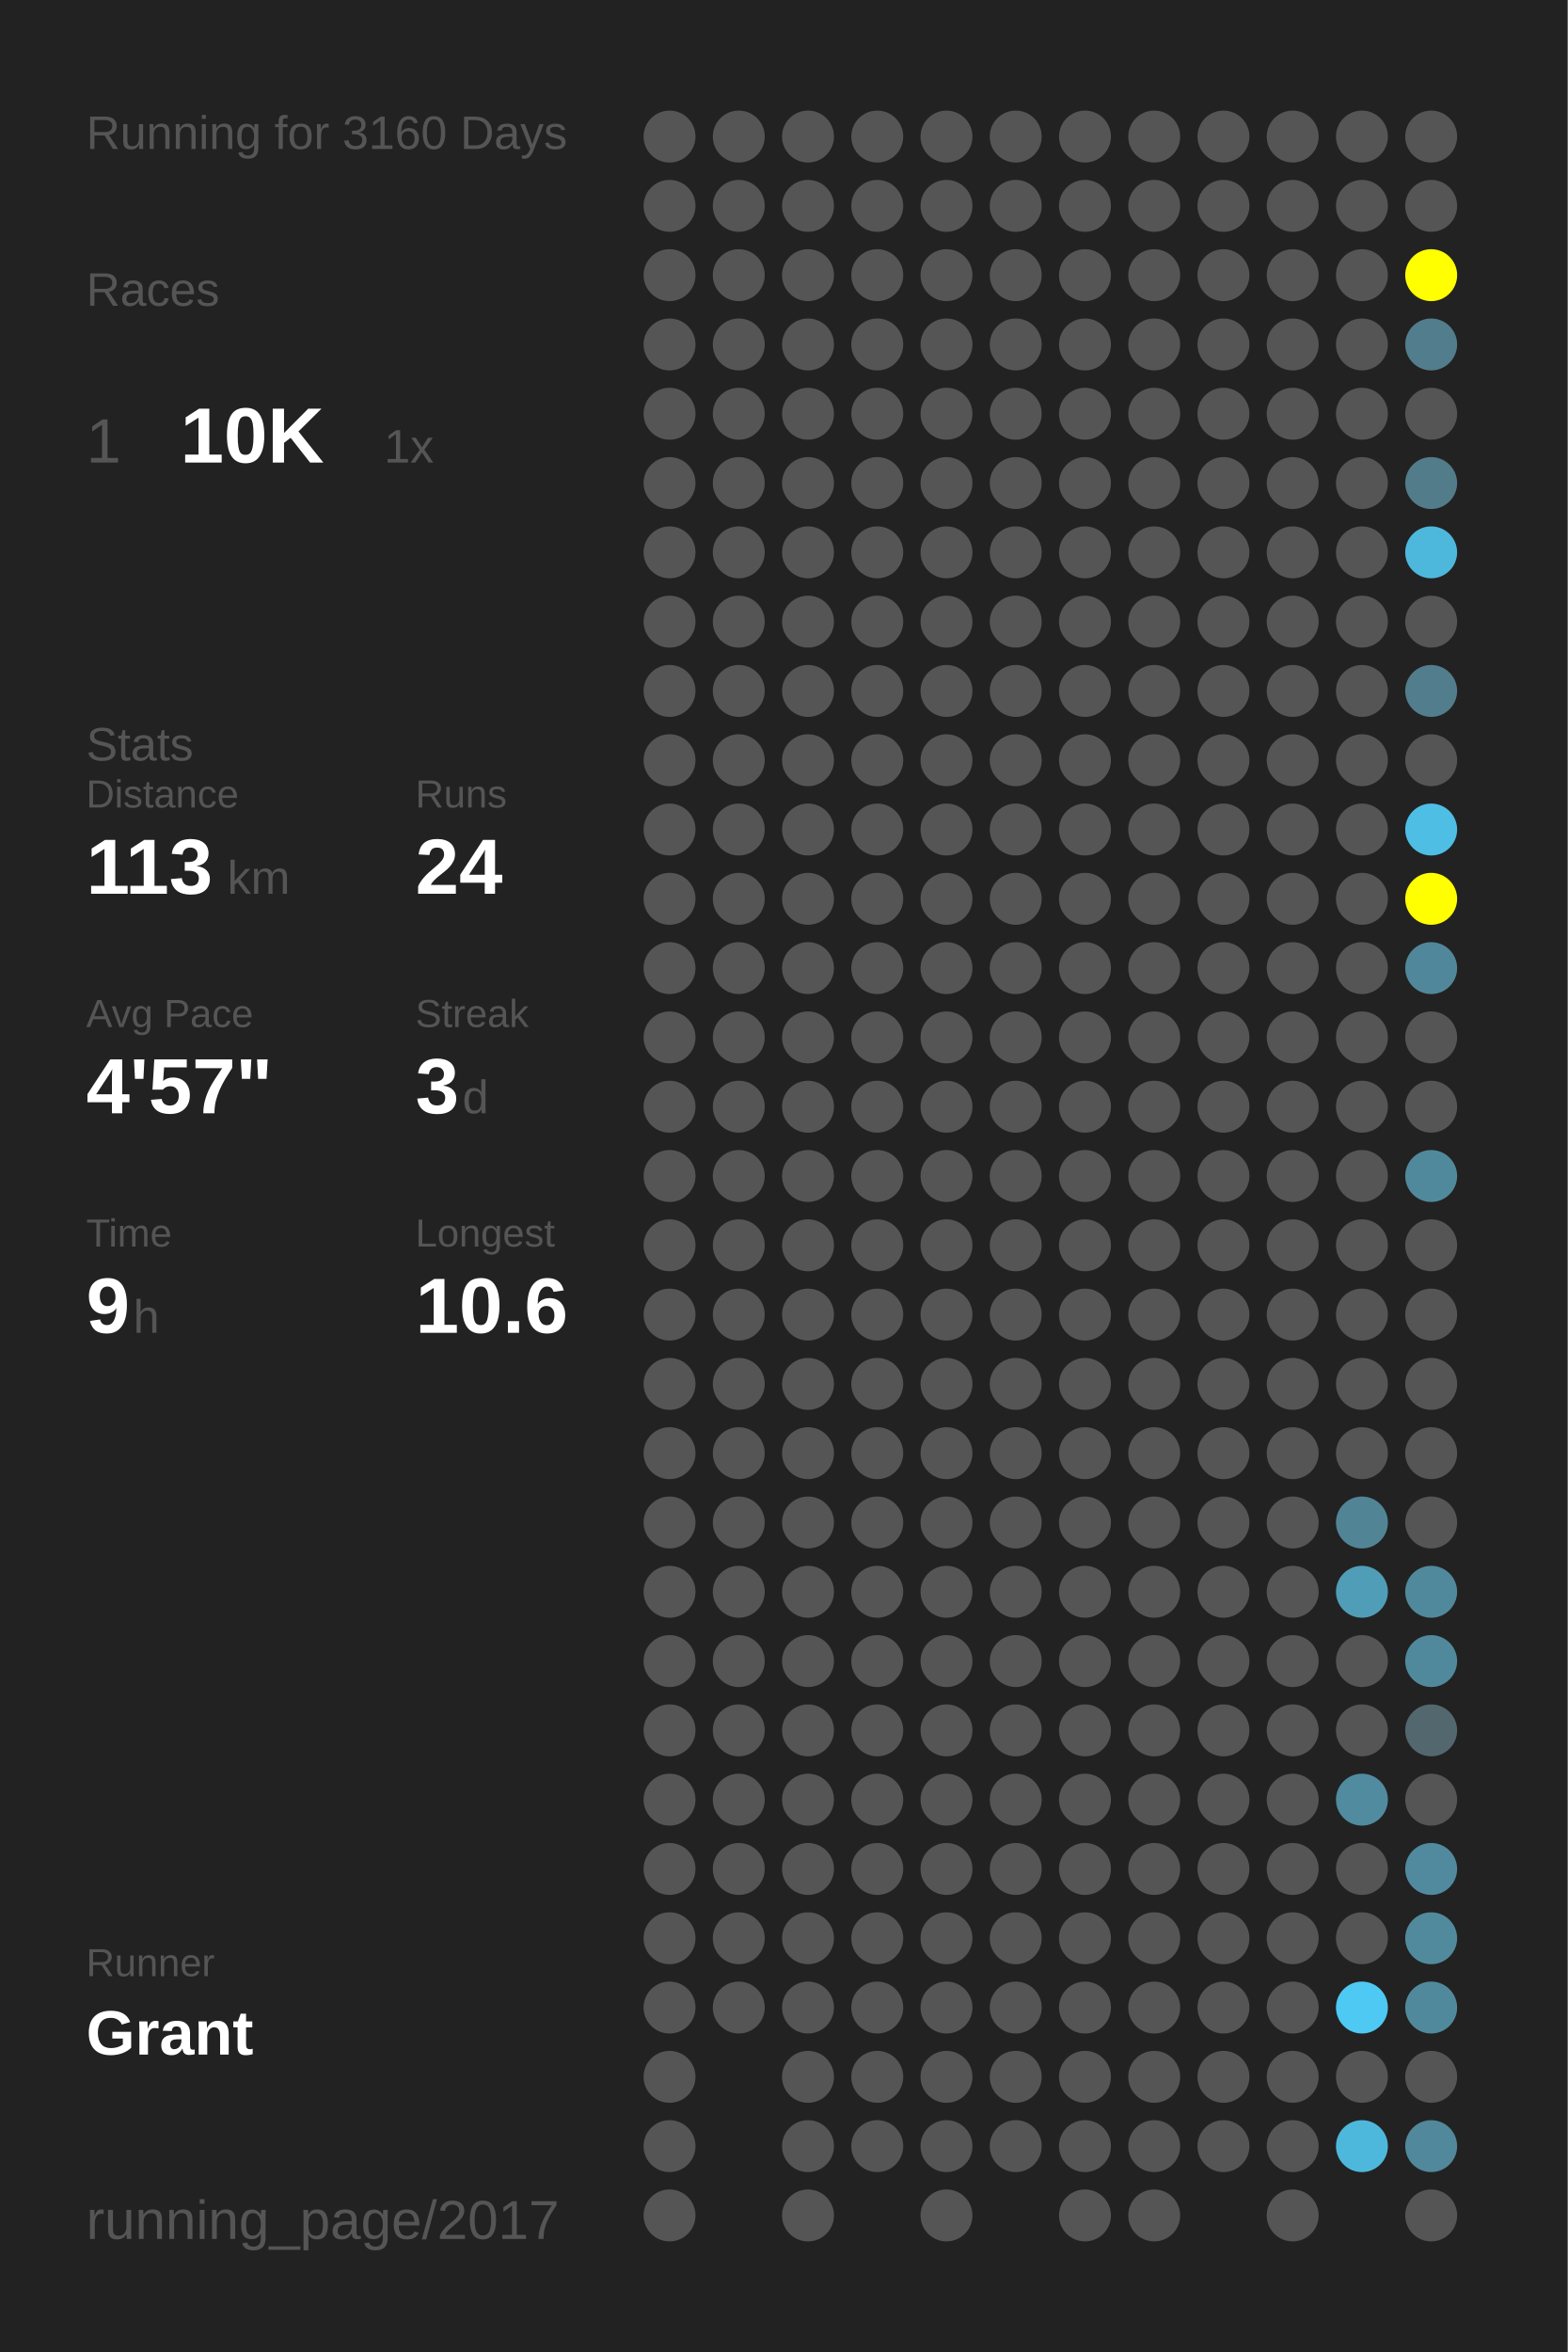
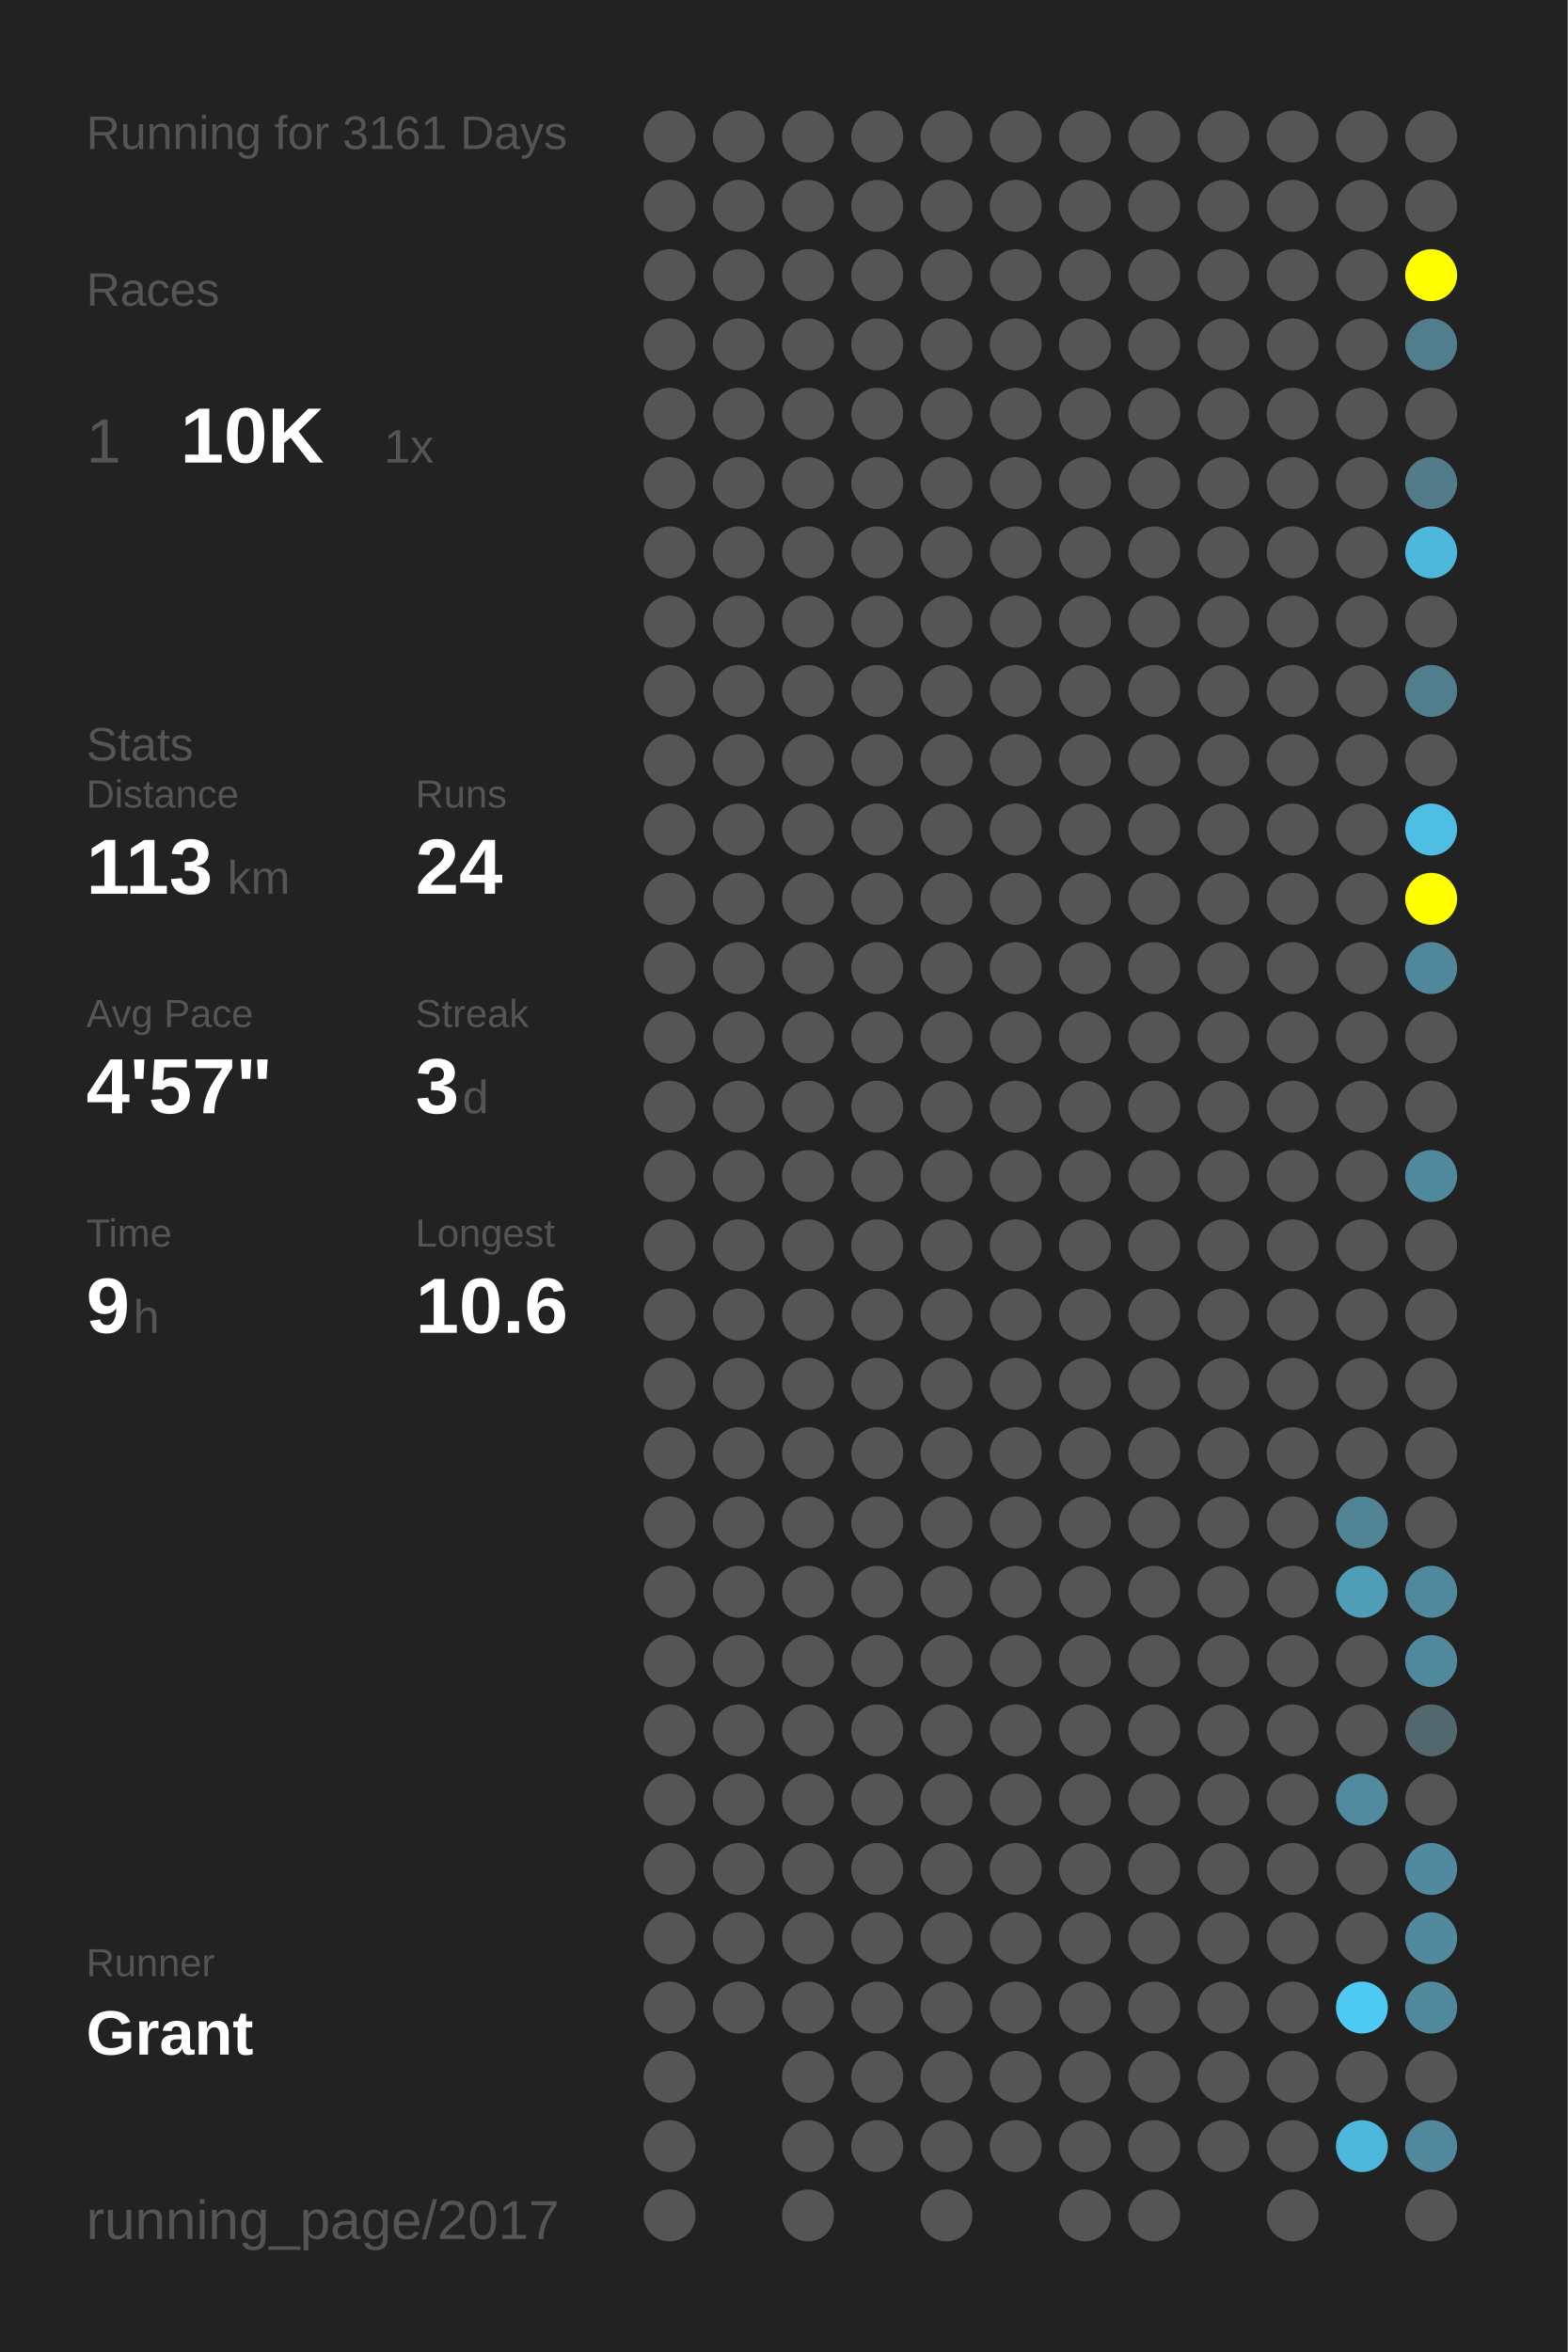
<svg xmlns="http://www.w3.org/2000/svg" baseProfile="full" height="300mm" version="1.1" viewBox="0,0,200,300" width="200mm">
  <defs />
  <rect fill="#222222" height="300" width="200" x="0" y="0" />
-   <text fill="#555555" style="font-size:6px; font-family:Arial;" x="11" y="19">Running for 3160 Days</text>
+   <text fill="#555555" style="font-size:6px; font-family:Arial;" x="11" y="19">Running for 3161 Days</text>
  <text fill="#555555" style="font-size:6px; font-family:Arial;" x="11" y="39">Races</text>
  <text fill="#555555" style="font-size:8px; font-family:Arial;" x="11" y="59">1</text>
  <text fill="#FFFFFF" style="font-size:10px; font-family:Arial; font-weight:bold;" x="23" y="59">10K</text>
  <text fill="#555555" style="font-size:6px; font-family:Arial;" x="49" y="59">1x</text>
  <text fill="#555555" style="font-size:6px; font-family:Arial;" x="11" y="97">Stats</text>
  <text fill="#555555" style="font-size:5px; font-family:Arial;" x="11" y="103">Distance</text>
  <text fill="#FFFFFF" style="font-size:10px; font-family:Arial; font-weight:bold;" x="11" y="114">113</text>
  <text fill="#555555" style="font-size:6px; font-family:Arial;" x="29" y="114">km</text>
  <text fill="#555555" style="font-size:5px; font-family:Arial;" x="53" y="103">Runs</text>
  <text fill="#FFFFFF" style="font-size:10px; font-family:Arial; font-weight:bold;" x="53" y="114">24</text>
  <text fill="#555555" style="font-size:5px; font-family:Arial;" x="11" y="131">Avg Pace</text>
  <text fill="#FFFFFF" style="font-size:10px; font-family:Arial; font-weight:bold;" x="11" y="142">4'57"</text>
  <text fill="#555555" style="font-size:5px; font-family:Arial;" x="53" y="131">Streak</text>
  <text fill="#FFFFFF" style="font-size:10px; font-family:Arial; font-weight:bold;" x="53" y="142">3</text>
  <text fill="#555555" style="font-size:6px; font-family:Arial;" x="59" y="142">d</text>
  <text fill="#555555" style="font-size:5px; font-family:Arial;" x="11" y="159">Time</text>
  <text fill="#FFFFFF" style="font-size:10px; font-family:Arial; font-weight:bold;" x="11" y="170">9</text>
  <text fill="#555555" style="font-size:6px; font-family:Arial;" x="17" y="170">h</text>
  <text fill="#555555" style="font-size:5px; font-family:Arial;" x="53" y="159">Longest</text>
  <text fill="#FFFFFF" style="font-size:10px; font-family:Arial; font-weight:bold;" x="53" y="170">10.6</text>
  <text fill="#555555" style="font-size:5px; font-family:Arial;" x="11" y="252.065">Runner</text>
  <text fill="#FFFFFF" style="font-size:8px; font-family:Arial; font-weight:bold;" x="11" y="262.065">Grant</text>
  <text fill="#555555" style="font-size:7px; font-family:Arial;" x="11" y="285.581">running_page/2017</text>
  <circle cx="85.417" cy="17.419" fill="#555555" r="3.312" />
  <circle cx="85.417" cy="26.258" fill="#555555" r="3.312" />
  <circle cx="85.417" cy="35.097" fill="#555555" r="3.312" />
  <circle cx="85.417" cy="43.935" fill="#555555" r="3.312" />
  <circle cx="85.417" cy="52.774" fill="#555555" r="3.312" />
  <circle cx="85.417" cy="61.613" fill="#555555" r="3.312" />
  <circle cx="85.417" cy="70.452" fill="#555555" r="3.312" />
  <circle cx="85.417" cy="79.29" fill="#555555" r="3.312" />
  <circle cx="85.417" cy="88.129" fill="#555555" r="3.312" />
  <circle cx="85.417" cy="96.968" fill="#555555" r="3.312" />
  <circle cx="85.417" cy="105.806" fill="#555555" r="3.312" />
  <circle cx="85.417" cy="114.645" fill="#555555" r="3.312" />
  <circle cx="85.417" cy="123.484" fill="#555555" r="3.312" />
  <circle cx="85.417" cy="132.323" fill="#555555" r="3.312" />
  <circle cx="85.417" cy="141.161" fill="#555555" r="3.312" />
  <circle cx="85.417" cy="150" fill="#555555" r="3.312" />
  <circle cx="85.417" cy="158.839" fill="#555555" r="3.312" />
  <circle cx="85.417" cy="167.677" fill="#555555" r="3.312" />
  <circle cx="85.417" cy="176.516" fill="#555555" r="3.312" />
  <circle cx="85.417" cy="185.355" fill="#555555" r="3.312" />
  <circle cx="85.417" cy="194.194" fill="#555555" r="3.312" />
  <circle cx="85.417" cy="203.032" fill="#555555" r="3.312" />
  <circle cx="85.417" cy="211.871" fill="#555555" r="3.312" />
  <circle cx="85.417" cy="220.71" fill="#555555" r="3.312" />
  <circle cx="85.417" cy="229.548" fill="#555555" r="3.312" />
  <circle cx="85.417" cy="238.387" fill="#555555" r="3.312" />
  <circle cx="85.417" cy="247.226" fill="#555555" r="3.312" />
  <circle cx="85.417" cy="256.065" fill="#555555" r="3.312" />
  <circle cx="85.417" cy="264.903" fill="#555555" r="3.312" />
  <circle cx="85.417" cy="273.742" fill="#555555" r="3.312" />
  <circle cx="85.417" cy="282.581" fill="#555555" r="3.312" />
  <circle cx="94.25" cy="17.419" fill="#555555" r="3.312" />
  <circle cx="94.25" cy="26.258" fill="#555555" r="3.312" />
  <circle cx="94.25" cy="35.097" fill="#555555" r="3.312" />
  <circle cx="94.25" cy="43.935" fill="#555555" r="3.312" />
  <circle cx="94.25" cy="52.774" fill="#555555" r="3.312" />
  <circle cx="94.25" cy="61.613" fill="#555555" r="3.312" />
  <circle cx="94.25" cy="70.452" fill="#555555" r="3.312" />
  <circle cx="94.25" cy="79.29" fill="#555555" r="3.312" />
  <circle cx="94.25" cy="88.129" fill="#555555" r="3.312" />
  <circle cx="94.25" cy="96.968" fill="#555555" r="3.312" />
  <circle cx="94.25" cy="105.806" fill="#555555" r="3.312" />
  <circle cx="94.25" cy="114.645" fill="#555555" r="3.312" />
  <circle cx="94.25" cy="123.484" fill="#555555" r="3.312" />
  <circle cx="94.25" cy="132.323" fill="#555555" r="3.312" />
  <circle cx="94.25" cy="141.161" fill="#555555" r="3.312" />
  <circle cx="94.25" cy="150" fill="#555555" r="3.312" />
  <circle cx="94.25" cy="158.839" fill="#555555" r="3.312" />
  <circle cx="94.25" cy="167.677" fill="#555555" r="3.312" />
  <circle cx="94.25" cy="176.516" fill="#555555" r="3.312" />
  <circle cx="94.25" cy="185.355" fill="#555555" r="3.312" />
  <circle cx="94.25" cy="194.194" fill="#555555" r="3.312" />
  <circle cx="94.25" cy="203.032" fill="#555555" r="3.312" />
  <circle cx="94.25" cy="211.871" fill="#555555" r="3.312" />
  <circle cx="94.25" cy="220.71" fill="#555555" r="3.312" />
  <circle cx="94.25" cy="229.548" fill="#555555" r="3.312" />
  <circle cx="94.25" cy="238.387" fill="#555555" r="3.312" />
  <circle cx="94.25" cy="247.226" fill="#555555" r="3.312" />
  <circle cx="94.25" cy="256.065" fill="#555555" r="3.312" />
  <circle cx="103.083" cy="17.419" fill="#555555" r="3.312" />
  <circle cx="103.083" cy="26.258" fill="#555555" r="3.312" />
  <circle cx="103.083" cy="35.097" fill="#555555" r="3.312" />
  <circle cx="103.083" cy="43.935" fill="#555555" r="3.312" />
  <circle cx="103.083" cy="52.774" fill="#555555" r="3.312" />
  <circle cx="103.083" cy="61.613" fill="#555555" r="3.312" />
  <circle cx="103.083" cy="70.452" fill="#555555" r="3.312" />
  <circle cx="103.083" cy="79.29" fill="#555555" r="3.312" />
  <circle cx="103.083" cy="88.129" fill="#555555" r="3.312" />
  <circle cx="103.083" cy="96.968" fill="#555555" r="3.312" />
  <circle cx="103.083" cy="105.806" fill="#555555" r="3.312" />
  <circle cx="103.083" cy="114.645" fill="#555555" r="3.312" />
  <circle cx="103.083" cy="123.484" fill="#555555" r="3.312" />
  <circle cx="103.083" cy="132.323" fill="#555555" r="3.312" />
  <circle cx="103.083" cy="141.161" fill="#555555" r="3.312" />
  <circle cx="103.083" cy="150" fill="#555555" r="3.312" />
  <circle cx="103.083" cy="158.839" fill="#555555" r="3.312" />
  <circle cx="103.083" cy="167.677" fill="#555555" r="3.312" />
  <circle cx="103.083" cy="176.516" fill="#555555" r="3.312" />
  <circle cx="103.083" cy="185.355" fill="#555555" r="3.312" />
  <circle cx="103.083" cy="194.194" fill="#555555" r="3.312" />
  <circle cx="103.083" cy="203.032" fill="#555555" r="3.312" />
  <circle cx="103.083" cy="211.871" fill="#555555" r="3.312" />
  <circle cx="103.083" cy="220.71" fill="#555555" r="3.312" />
  <circle cx="103.083" cy="229.548" fill="#555555" r="3.312" />
  <circle cx="103.083" cy="238.387" fill="#555555" r="3.312" />
  <circle cx="103.083" cy="247.226" fill="#555555" r="3.312" />
  <circle cx="103.083" cy="256.065" fill="#555555" r="3.312" />
  <circle cx="103.083" cy="264.903" fill="#555555" r="3.312" />
  <circle cx="103.083" cy="273.742" fill="#555555" r="3.312" />
  <circle cx="103.083" cy="282.581" fill="#555555" r="3.312" />
  <circle cx="111.917" cy="17.419" fill="#555555" r="3.312" />
  <circle cx="111.917" cy="26.258" fill="#555555" r="3.312" />
  <circle cx="111.917" cy="35.097" fill="#555555" r="3.312" />
  <circle cx="111.917" cy="43.935" fill="#555555" r="3.312" />
  <circle cx="111.917" cy="52.774" fill="#555555" r="3.312" />
  <circle cx="111.917" cy="61.613" fill="#555555" r="3.312" />
  <circle cx="111.917" cy="70.452" fill="#555555" r="3.312" />
  <circle cx="111.917" cy="79.29" fill="#555555" r="3.312" />
  <circle cx="111.917" cy="88.129" fill="#555555" r="3.312" />
  <circle cx="111.917" cy="96.968" fill="#555555" r="3.312" />
  <circle cx="111.917" cy="105.806" fill="#555555" r="3.312" />
  <circle cx="111.917" cy="114.645" fill="#555555" r="3.312" />
  <circle cx="111.917" cy="123.484" fill="#555555" r="3.312" />
  <circle cx="111.917" cy="132.323" fill="#555555" r="3.312" />
  <circle cx="111.917" cy="141.161" fill="#555555" r="3.312" />
  <circle cx="111.917" cy="150" fill="#555555" r="3.312" />
  <circle cx="111.917" cy="158.839" fill="#555555" r="3.312" />
  <circle cx="111.917" cy="167.677" fill="#555555" r="3.312" />
  <circle cx="111.917" cy="176.516" fill="#555555" r="3.312" />
  <circle cx="111.917" cy="185.355" fill="#555555" r="3.312" />
  <circle cx="111.917" cy="194.194" fill="#555555" r="3.312" />
  <circle cx="111.917" cy="203.032" fill="#555555" r="3.312" />
  <circle cx="111.917" cy="211.871" fill="#555555" r="3.312" />
  <circle cx="111.917" cy="220.71" fill="#555555" r="3.312" />
  <circle cx="111.917" cy="229.548" fill="#555555" r="3.312" />
  <circle cx="111.917" cy="238.387" fill="#555555" r="3.312" />
  <circle cx="111.917" cy="247.226" fill="#555555" r="3.312" />
  <circle cx="111.917" cy="256.065" fill="#555555" r="3.312" />
  <circle cx="111.917" cy="264.903" fill="#555555" r="3.312" />
  <circle cx="111.917" cy="273.742" fill="#555555" r="3.312" />
  <circle cx="120.75" cy="17.419" fill="#555555" r="3.312" />
  <circle cx="120.75" cy="26.258" fill="#555555" r="3.312" />
  <circle cx="120.75" cy="35.097" fill="#555555" r="3.312" />
  <circle cx="120.75" cy="43.935" fill="#555555" r="3.312" />
  <circle cx="120.75" cy="52.774" fill="#555555" r="3.312" />
  <circle cx="120.75" cy="61.613" fill="#555555" r="3.312" />
  <circle cx="120.75" cy="70.452" fill="#555555" r="3.312" />
  <circle cx="120.75" cy="79.29" fill="#555555" r="3.312" />
  <circle cx="120.75" cy="88.129" fill="#555555" r="3.312" />
  <circle cx="120.75" cy="96.968" fill="#555555" r="3.312" />
  <circle cx="120.75" cy="105.806" fill="#555555" r="3.312" />
  <circle cx="120.75" cy="114.645" fill="#555555" r="3.312" />
  <circle cx="120.75" cy="123.484" fill="#555555" r="3.312" />
  <circle cx="120.75" cy="132.323" fill="#555555" r="3.312" />
  <circle cx="120.75" cy="141.161" fill="#555555" r="3.312" />
  <circle cx="120.75" cy="150" fill="#555555" r="3.312" />
  <circle cx="120.75" cy="158.839" fill="#555555" r="3.312" />
  <circle cx="120.75" cy="167.677" fill="#555555" r="3.312" />
  <circle cx="120.75" cy="176.516" fill="#555555" r="3.312" />
  <circle cx="120.75" cy="185.355" fill="#555555" r="3.312" />
  <circle cx="120.75" cy="194.194" fill="#555555" r="3.312" />
  <circle cx="120.75" cy="203.032" fill="#555555" r="3.312" />
  <circle cx="120.75" cy="211.871" fill="#555555" r="3.312" />
  <circle cx="120.75" cy="220.71" fill="#555555" r="3.312" />
  <circle cx="120.75" cy="229.548" fill="#555555" r="3.312" />
  <circle cx="120.75" cy="238.387" fill="#555555" r="3.312" />
  <circle cx="120.75" cy="247.226" fill="#555555" r="3.312" />
  <circle cx="120.75" cy="256.065" fill="#555555" r="3.312" />
  <circle cx="120.75" cy="264.903" fill="#555555" r="3.312" />
  <circle cx="120.75" cy="273.742" fill="#555555" r="3.312" />
  <circle cx="120.75" cy="282.581" fill="#555555" r="3.312" />
  <circle cx="129.583" cy="17.419" fill="#555555" r="3.312" />
  <circle cx="129.583" cy="26.258" fill="#555555" r="3.312" />
  <circle cx="129.583" cy="35.097" fill="#555555" r="3.312" />
  <circle cx="129.583" cy="43.935" fill="#555555" r="3.312" />
  <circle cx="129.583" cy="52.774" fill="#555555" r="3.312" />
  <circle cx="129.583" cy="61.613" fill="#555555" r="3.312" />
  <circle cx="129.583" cy="70.452" fill="#555555" r="3.312" />
  <circle cx="129.583" cy="79.29" fill="#555555" r="3.312" />
  <circle cx="129.583" cy="88.129" fill="#555555" r="3.312" />
  <circle cx="129.583" cy="96.968" fill="#555555" r="3.312" />
  <circle cx="129.583" cy="105.806" fill="#555555" r="3.312" />
  <circle cx="129.583" cy="114.645" fill="#555555" r="3.312" />
  <circle cx="129.583" cy="123.484" fill="#555555" r="3.312" />
  <circle cx="129.583" cy="132.323" fill="#555555" r="3.312" />
  <circle cx="129.583" cy="141.161" fill="#555555" r="3.312" />
  <circle cx="129.583" cy="150" fill="#555555" r="3.312" />
  <circle cx="129.583" cy="158.839" fill="#555555" r="3.312" />
  <circle cx="129.583" cy="167.677" fill="#555555" r="3.312" />
  <circle cx="129.583" cy="176.516" fill="#555555" r="3.312" />
  <circle cx="129.583" cy="185.355" fill="#555555" r="3.312" />
  <circle cx="129.583" cy="194.194" fill="#555555" r="3.312" />
  <circle cx="129.583" cy="203.032" fill="#555555" r="3.312" />
  <circle cx="129.583" cy="211.871" fill="#555555" r="3.312" />
  <circle cx="129.583" cy="220.71" fill="#555555" r="3.312" />
  <circle cx="129.583" cy="229.548" fill="#555555" r="3.312" />
  <circle cx="129.583" cy="238.387" fill="#555555" r="3.312" />
  <circle cx="129.583" cy="247.226" fill="#555555" r="3.312" />
  <circle cx="129.583" cy="256.065" fill="#555555" r="3.312" />
  <circle cx="129.583" cy="264.903" fill="#555555" r="3.312" />
  <circle cx="129.583" cy="273.742" fill="#555555" r="3.312" />
  <circle cx="138.417" cy="17.419" fill="#555555" r="3.312" />
  <circle cx="138.417" cy="26.258" fill="#555555" r="3.312" />
  <circle cx="138.417" cy="35.097" fill="#555555" r="3.312" />
  <circle cx="138.417" cy="43.935" fill="#555555" r="3.312" />
  <circle cx="138.417" cy="52.774" fill="#555555" r="3.312" />
  <circle cx="138.417" cy="61.613" fill="#555555" r="3.312" />
  <circle cx="138.417" cy="70.452" fill="#555555" r="3.312" />
  <circle cx="138.417" cy="79.29" fill="#555555" r="3.312" />
  <circle cx="138.417" cy="88.129" fill="#555555" r="3.312" />
  <circle cx="138.417" cy="96.968" fill="#555555" r="3.312" />
  <circle cx="138.417" cy="105.806" fill="#555555" r="3.312" />
  <circle cx="138.417" cy="114.645" fill="#555555" r="3.312" />
  <circle cx="138.417" cy="123.484" fill="#555555" r="3.312" />
  <circle cx="138.417" cy="132.323" fill="#555555" r="3.312" />
  <circle cx="138.417" cy="141.161" fill="#555555" r="3.312" />
  <circle cx="138.417" cy="150" fill="#555555" r="3.312" />
  <circle cx="138.417" cy="158.839" fill="#555555" r="3.312" />
  <circle cx="138.417" cy="167.677" fill="#555555" r="3.312" />
  <circle cx="138.417" cy="176.516" fill="#555555" r="3.312" />
  <circle cx="138.417" cy="185.355" fill="#555555" r="3.312" />
  <circle cx="138.417" cy="194.194" fill="#555555" r="3.312" />
  <circle cx="138.417" cy="203.032" fill="#555555" r="3.312" />
  <circle cx="138.417" cy="211.871" fill="#555555" r="3.312" />
  <circle cx="138.417" cy="220.71" fill="#555555" r="3.312" />
  <circle cx="138.417" cy="229.548" fill="#555555" r="3.312" />
  <circle cx="138.417" cy="238.387" fill="#555555" r="3.312" />
  <circle cx="138.417" cy="247.226" fill="#555555" r="3.312" />
  <circle cx="138.417" cy="256.065" fill="#555555" r="3.312" />
  <circle cx="138.417" cy="264.903" fill="#555555" r="3.312" />
  <circle cx="138.417" cy="273.742" fill="#555555" r="3.312" />
  <circle cx="138.417" cy="282.581" fill="#555555" r="3.312" />
  <circle cx="147.25" cy="17.419" fill="#555555" r="3.312" />
  <circle cx="147.25" cy="26.258" fill="#555555" r="3.312" />
  <circle cx="147.25" cy="35.097" fill="#555555" r="3.312" />
  <circle cx="147.25" cy="43.935" fill="#555555" r="3.312" />
  <circle cx="147.25" cy="52.774" fill="#555555" r="3.312" />
  <circle cx="147.25" cy="61.613" fill="#555555" r="3.312" />
  <circle cx="147.25" cy="70.452" fill="#555555" r="3.312" />
  <circle cx="147.25" cy="79.29" fill="#555555" r="3.312" />
  <circle cx="147.25" cy="88.129" fill="#555555" r="3.312" />
  <circle cx="147.25" cy="96.968" fill="#555555" r="3.312" />
  <circle cx="147.25" cy="105.806" fill="#555555" r="3.312" />
  <circle cx="147.25" cy="114.645" fill="#555555" r="3.312" />
  <circle cx="147.25" cy="123.484" fill="#555555" r="3.312" />
  <circle cx="147.25" cy="132.323" fill="#555555" r="3.312" />
  <circle cx="147.25" cy="141.161" fill="#555555" r="3.312" />
  <circle cx="147.25" cy="150" fill="#555555" r="3.312" />
  <circle cx="147.25" cy="158.839" fill="#555555" r="3.312" />
  <circle cx="147.25" cy="167.677" fill="#555555" r="3.312" />
  <circle cx="147.25" cy="176.516" fill="#555555" r="3.312" />
  <circle cx="147.25" cy="185.355" fill="#555555" r="3.312" />
  <circle cx="147.25" cy="194.194" fill="#555555" r="3.312" />
  <circle cx="147.25" cy="203.032" fill="#555555" r="3.312" />
  <circle cx="147.25" cy="211.871" fill="#555555" r="3.312" />
  <circle cx="147.25" cy="220.71" fill="#555555" r="3.312" />
  <circle cx="147.25" cy="229.548" fill="#555555" r="3.312" />
  <circle cx="147.25" cy="238.387" fill="#555555" r="3.312" />
  <circle cx="147.25" cy="247.226" fill="#555555" r="3.312" />
  <circle cx="147.25" cy="256.065" fill="#555555" r="3.312" />
  <circle cx="147.25" cy="264.903" fill="#555555" r="3.312" />
  <circle cx="147.25" cy="273.742" fill="#555555" r="3.312" />
  <circle cx="147.25" cy="282.581" fill="#555555" r="3.312" />
  <circle cx="156.083" cy="17.419" fill="#555555" r="3.312" />
  <circle cx="156.083" cy="26.258" fill="#555555" r="3.312" />
  <circle cx="156.083" cy="35.097" fill="#555555" r="3.312" />
  <circle cx="156.083" cy="43.935" fill="#555555" r="3.312" />
  <circle cx="156.083" cy="52.774" fill="#555555" r="3.312" />
  <circle cx="156.083" cy="61.613" fill="#555555" r="3.312" />
  <circle cx="156.083" cy="70.452" fill="#555555" r="3.312" />
  <circle cx="156.083" cy="79.29" fill="#555555" r="3.312" />
  <circle cx="156.083" cy="88.129" fill="#555555" r="3.312" />
  <circle cx="156.083" cy="96.968" fill="#555555" r="3.312" />
  <circle cx="156.083" cy="105.806" fill="#555555" r="3.312" />
  <circle cx="156.083" cy="114.645" fill="#555555" r="3.312" />
  <circle cx="156.083" cy="123.484" fill="#555555" r="3.312" />
  <circle cx="156.083" cy="132.323" fill="#555555" r="3.312" />
  <circle cx="156.083" cy="141.161" fill="#555555" r="3.312" />
  <circle cx="156.083" cy="150" fill="#555555" r="3.312" />
  <circle cx="156.083" cy="158.839" fill="#555555" r="3.312" />
  <circle cx="156.083" cy="167.677" fill="#555555" r="3.312" />
  <circle cx="156.083" cy="176.516" fill="#555555" r="3.312" />
  <circle cx="156.083" cy="185.355" fill="#555555" r="3.312" />
  <circle cx="156.083" cy="194.194" fill="#555555" r="3.312" />
  <circle cx="156.083" cy="203.032" fill="#555555" r="3.312" />
  <circle cx="156.083" cy="211.871" fill="#555555" r="3.312" />
  <circle cx="156.083" cy="220.71" fill="#555555" r="3.312" />
  <circle cx="156.083" cy="229.548" fill="#555555" r="3.312" />
  <circle cx="156.083" cy="238.387" fill="#555555" r="3.312" />
  <circle cx="156.083" cy="247.226" fill="#555555" r="3.312" />
  <circle cx="156.083" cy="256.065" fill="#555555" r="3.312" />
  <circle cx="156.083" cy="264.903" fill="#555555" r="3.312" />
  <circle cx="156.083" cy="273.742" fill="#555555" r="3.312" />
  <circle cx="164.917" cy="17.419" fill="#555555" r="3.312" />
  <circle cx="164.917" cy="26.258" fill="#555555" r="3.312" />
  <circle cx="164.917" cy="35.097" fill="#555555" r="3.312" />
  <circle cx="164.917" cy="43.935" fill="#555555" r="3.312" />
  <circle cx="164.917" cy="52.774" fill="#555555" r="3.312" />
  <circle cx="164.917" cy="61.613" fill="#555555" r="3.312" />
  <circle cx="164.917" cy="70.452" fill="#555555" r="3.312" />
  <circle cx="164.917" cy="79.29" fill="#555555" r="3.312" />
  <circle cx="164.917" cy="88.129" fill="#555555" r="3.312" />
  <circle cx="164.917" cy="96.968" fill="#555555" r="3.312" />
  <circle cx="164.917" cy="105.806" fill="#555555" r="3.312" />
  <circle cx="164.917" cy="114.645" fill="#555555" r="3.312" />
  <circle cx="164.917" cy="123.484" fill="#555555" r="3.312" />
  <circle cx="164.917" cy="132.323" fill="#555555" r="3.312" />
  <circle cx="164.917" cy="141.161" fill="#555555" r="3.312" />
  <circle cx="164.917" cy="150" fill="#555555" r="3.312" />
  <circle cx="164.917" cy="158.839" fill="#555555" r="3.312" />
  <circle cx="164.917" cy="167.677" fill="#555555" r="3.312" />
  <circle cx="164.917" cy="176.516" fill="#555555" r="3.312" />
  <circle cx="164.917" cy="185.355" fill="#555555" r="3.312" />
  <circle cx="164.917" cy="194.194" fill="#555555" r="3.312" />
  <circle cx="164.917" cy="203.032" fill="#555555" r="3.312" />
  <circle cx="164.917" cy="211.871" fill="#555555" r="3.312" />
  <circle cx="164.917" cy="220.71" fill="#555555" r="3.312" />
  <circle cx="164.917" cy="229.548" fill="#555555" r="3.312" />
  <circle cx="164.917" cy="238.387" fill="#555555" r="3.312" />
  <circle cx="164.917" cy="247.226" fill="#555555" r="3.312" />
  <circle cx="164.917" cy="256.065" fill="#555555" r="3.312" />
  <circle cx="164.917" cy="264.903" fill="#555555" r="3.312" />
  <circle cx="164.917" cy="273.742" fill="#555555" r="3.312" />
  <circle cx="164.917" cy="282.581" fill="#555555" r="3.312" />
  <circle cx="173.75" cy="17.419" fill="#555555" r="3.312" />
  <circle cx="173.75" cy="26.258" fill="#555555" r="3.312" />
  <circle cx="173.75" cy="35.097" fill="#555555" r="3.312" />
  <circle cx="173.75" cy="43.935" fill="#555555" r="3.312" />
  <circle cx="173.75" cy="52.774" fill="#555555" r="3.312" />
  <circle cx="173.75" cy="61.613" fill="#555555" r="3.312" />
  <circle cx="173.75" cy="70.452" fill="#555555" r="3.312" />
  <circle cx="173.75" cy="79.29" fill="#555555" r="3.312" />
  <circle cx="173.75" cy="88.129" fill="#555555" r="3.312" />
  <circle cx="173.75" cy="96.968" fill="#555555" r="3.312" />
  <circle cx="173.75" cy="105.806" fill="#555555" r="3.312" />
  <circle cx="173.75" cy="114.645" fill="#555555" r="3.312" />
  <circle cx="173.75" cy="123.484" fill="#555555" r="3.312" />
  <circle cx="173.75" cy="132.323" fill="#555555" r="3.312" />
  <circle cx="173.75" cy="141.161" fill="#555555" r="3.312" />
  <circle cx="173.75" cy="150" fill="#555555" r="3.312" />
  <circle cx="173.75" cy="158.839" fill="#555555" r="3.312" />
  <circle cx="173.75" cy="167.677" fill="#555555" r="3.312" />
  <circle cx="173.75" cy="176.516" fill="#555555" r="3.312" />
  <circle cx="173.75" cy="185.355" fill="#555555" r="3.312" />
  <circle cx="173.75" cy="194.194" fill="#518596" r="3.312" />
  <circle cx="173.75" cy="203.032" fill="#509db7" r="3.312" />
  <circle cx="173.75" cy="211.871" fill="#555555" r="3.312" />
  <circle cx="173.75" cy="220.71" fill="#555555" r="3.312" />
  <circle cx="173.75" cy="229.548" fill="#518b9f" r="3.312" />
  <circle cx="173.75" cy="238.387" fill="#555555" r="3.312" />
  <circle cx="173.75" cy="247.226" fill="#555555" r="3.312" />
  <circle cx="173.75" cy="256.065" fill="#4dc9f3" r="3.312" />
  <circle cx="173.75" cy="264.903" fill="#555555" r="3.312" />
  <circle cx="173.75" cy="273.742" fill="#4eb8dc" r="3.312" />
  <circle cx="182.583" cy="17.419" fill="#555555" r="3.312" />
  <circle cx="182.583" cy="26.258" fill="#555555" r="3.312" />
  <circle cx="182.583" cy="35.097" fill="#FFFF00" r="3.312" />
  <circle cx="182.583" cy="43.935" fill="#527d8c" r="3.312" />
  <circle cx="182.583" cy="52.774" fill="#555555" r="3.312" />
  <circle cx="182.583" cy="61.613" fill="#527c8a" r="3.312" />
  <circle cx="182.583" cy="70.452" fill="#4eb8dc" r="3.312" />
  <circle cx="182.583" cy="79.29" fill="#555555" r="3.312" />
  <circle cx="182.583" cy="88.129" fill="#527d8c" r="3.312" />
  <circle cx="182.583" cy="96.968" fill="#555555" r="3.312" />
  <circle cx="182.583" cy="105.806" fill="#4ebee5" r="3.312" />
  <circle cx="182.583" cy="114.645" fill="#FFFF00" r="3.312" />
  <circle cx="182.583" cy="123.484" fill="#51879a" r="3.312" />
  <circle cx="182.583" cy="132.323" fill="#555555" r="3.312" />
  <circle cx="182.583" cy="141.161" fill="#555555" r="3.312" />
  <circle cx="182.583" cy="150" fill="#51899c" r="3.312" />
  <circle cx="182.583" cy="158.839" fill="#555555" r="3.312" />
  <circle cx="182.583" cy="167.677" fill="#555555" r="3.312" />
  <circle cx="182.583" cy="176.516" fill="#555555" r="3.312" />
  <circle cx="182.583" cy="185.355" fill="#555555" r="3.312" />
  <circle cx="182.583" cy="194.194" fill="#555555" r="3.312" />
  <circle cx="182.583" cy="203.032" fill="#51899c" r="3.312" />
  <circle cx="182.583" cy="211.871" fill="#51899c" r="3.312" />
  <circle cx="182.583" cy="220.71" fill="#53676e" r="3.312" />
  <circle cx="182.583" cy="229.548" fill="#555555" r="3.312" />
  <circle cx="182.583" cy="238.387" fill="#518a9e" r="3.312" />
  <circle cx="182.583" cy="247.226" fill="#518a9d" r="3.312" />
  <circle cx="182.583" cy="256.065" fill="#51899c" r="3.312" />
  <circle cx="182.583" cy="264.903" fill="#555555" r="3.312" />
  <circle cx="182.583" cy="273.742" fill="#51889b" r="3.312" />
  <circle cx="182.583" cy="282.581" fill="#555555" r="3.312" />
</svg>
